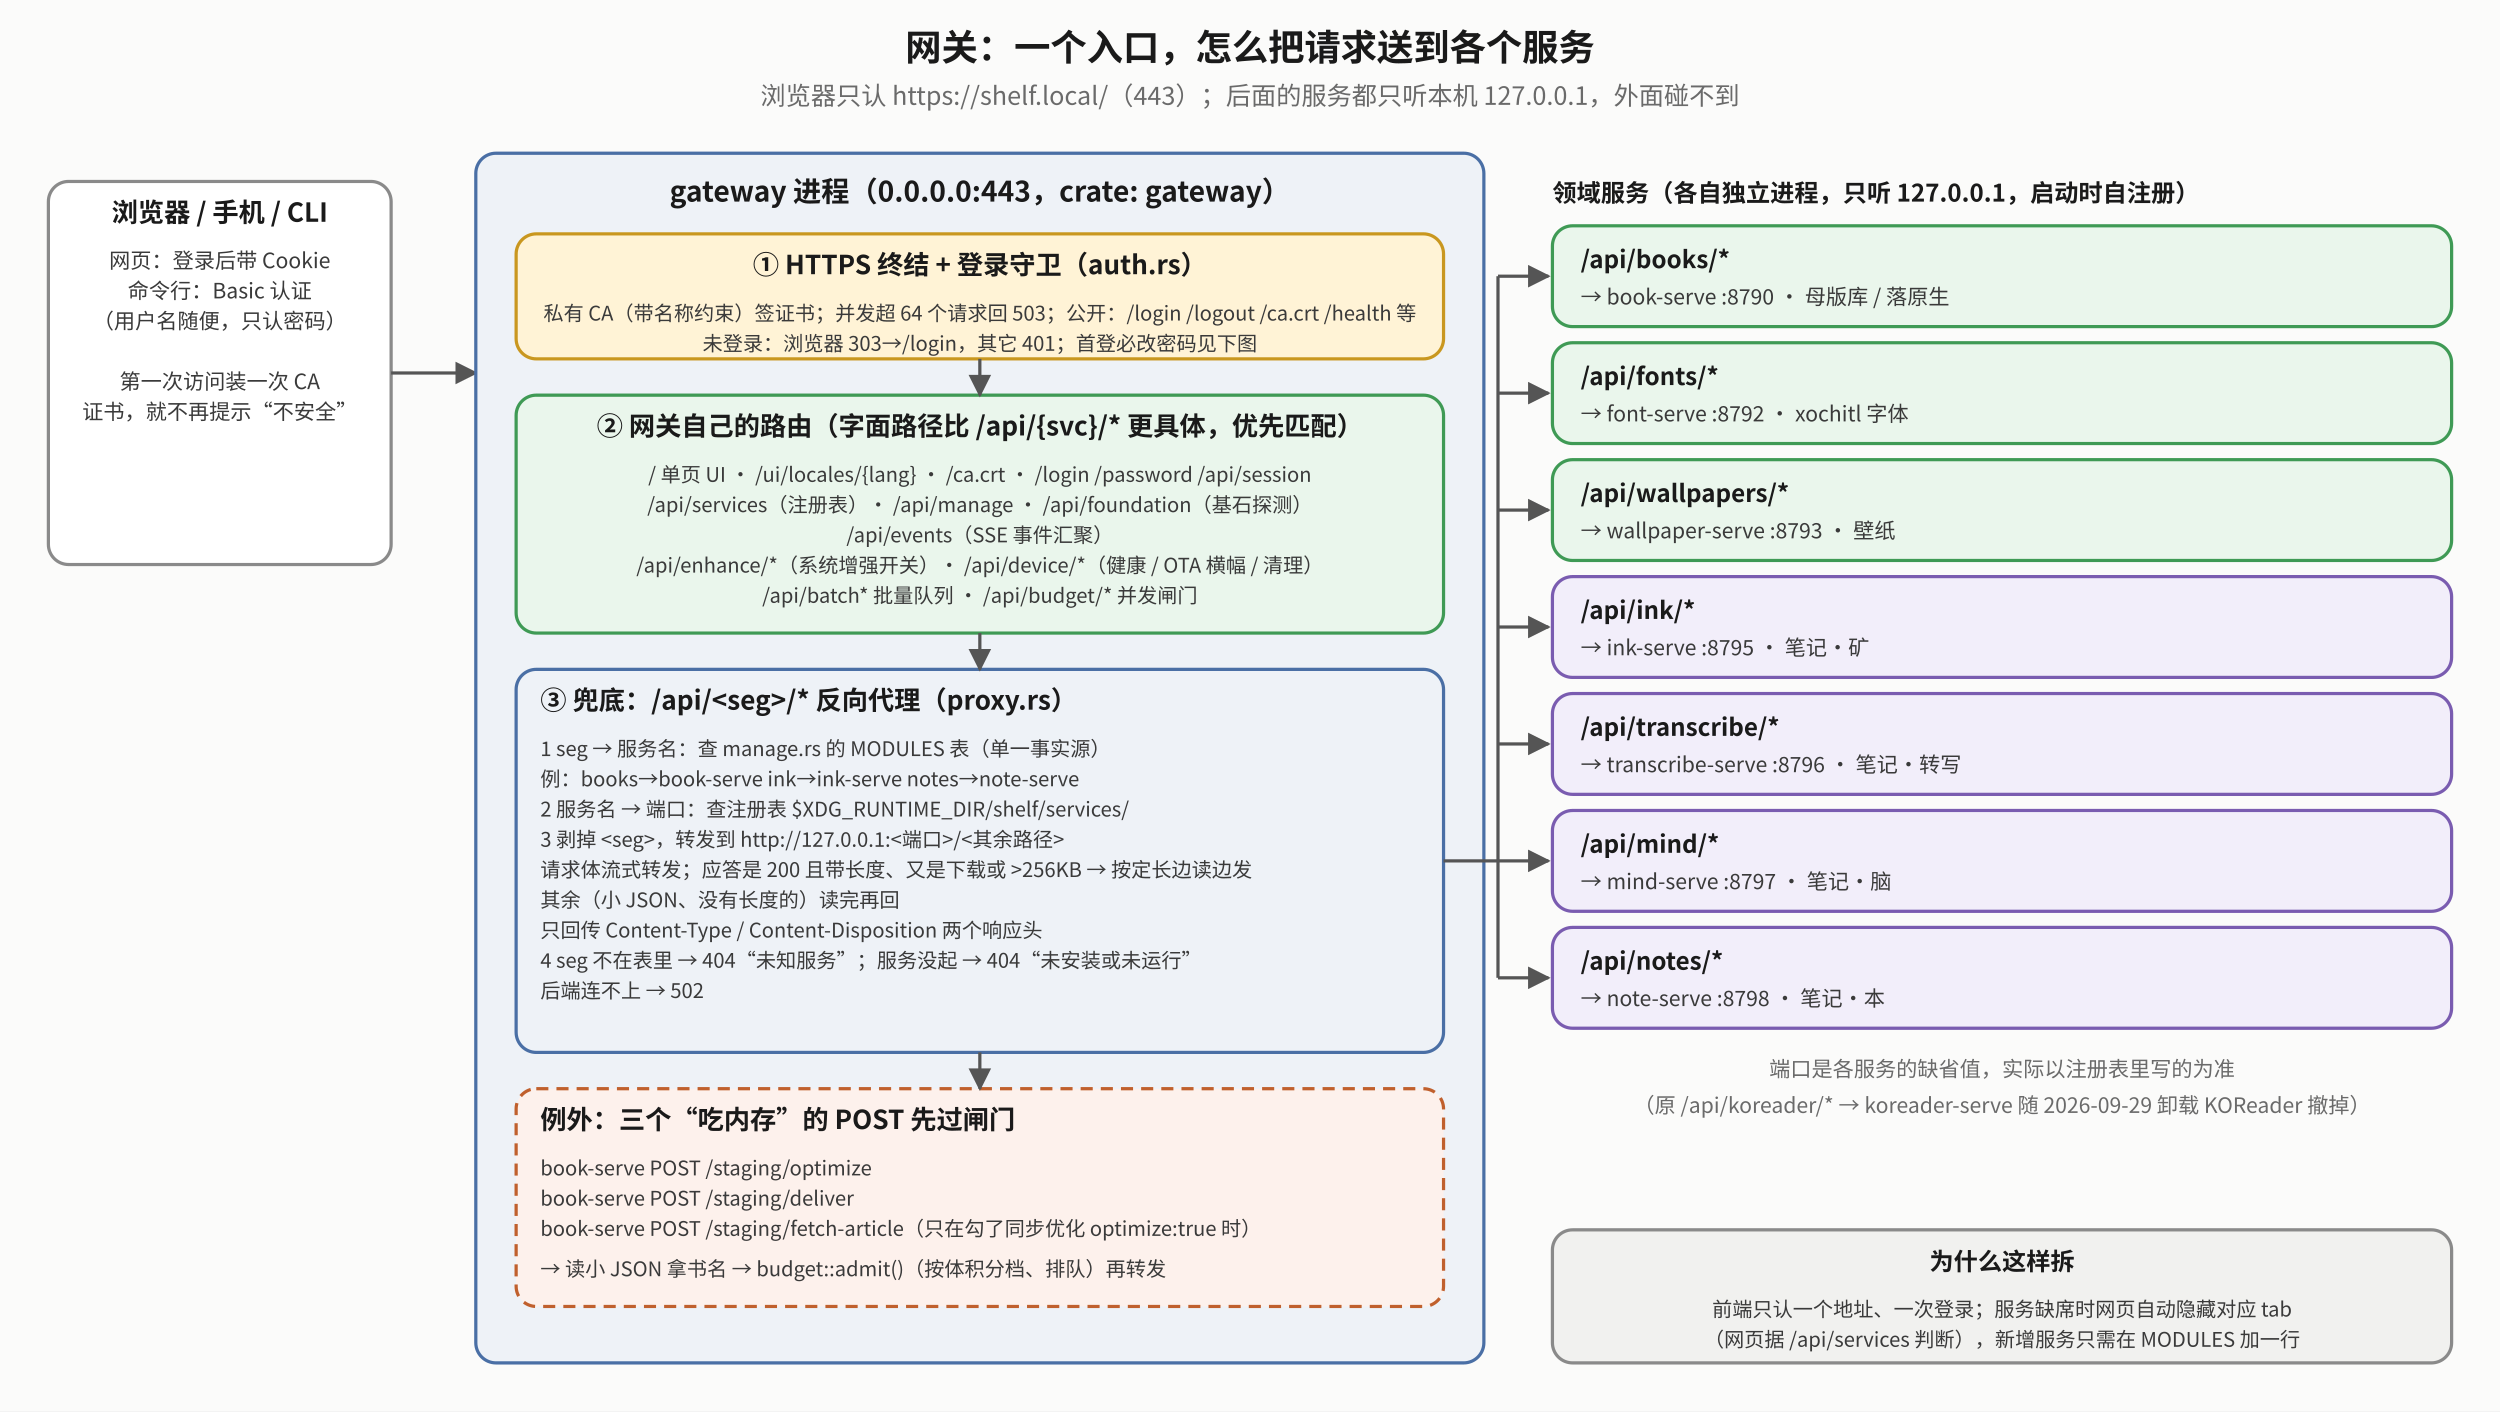
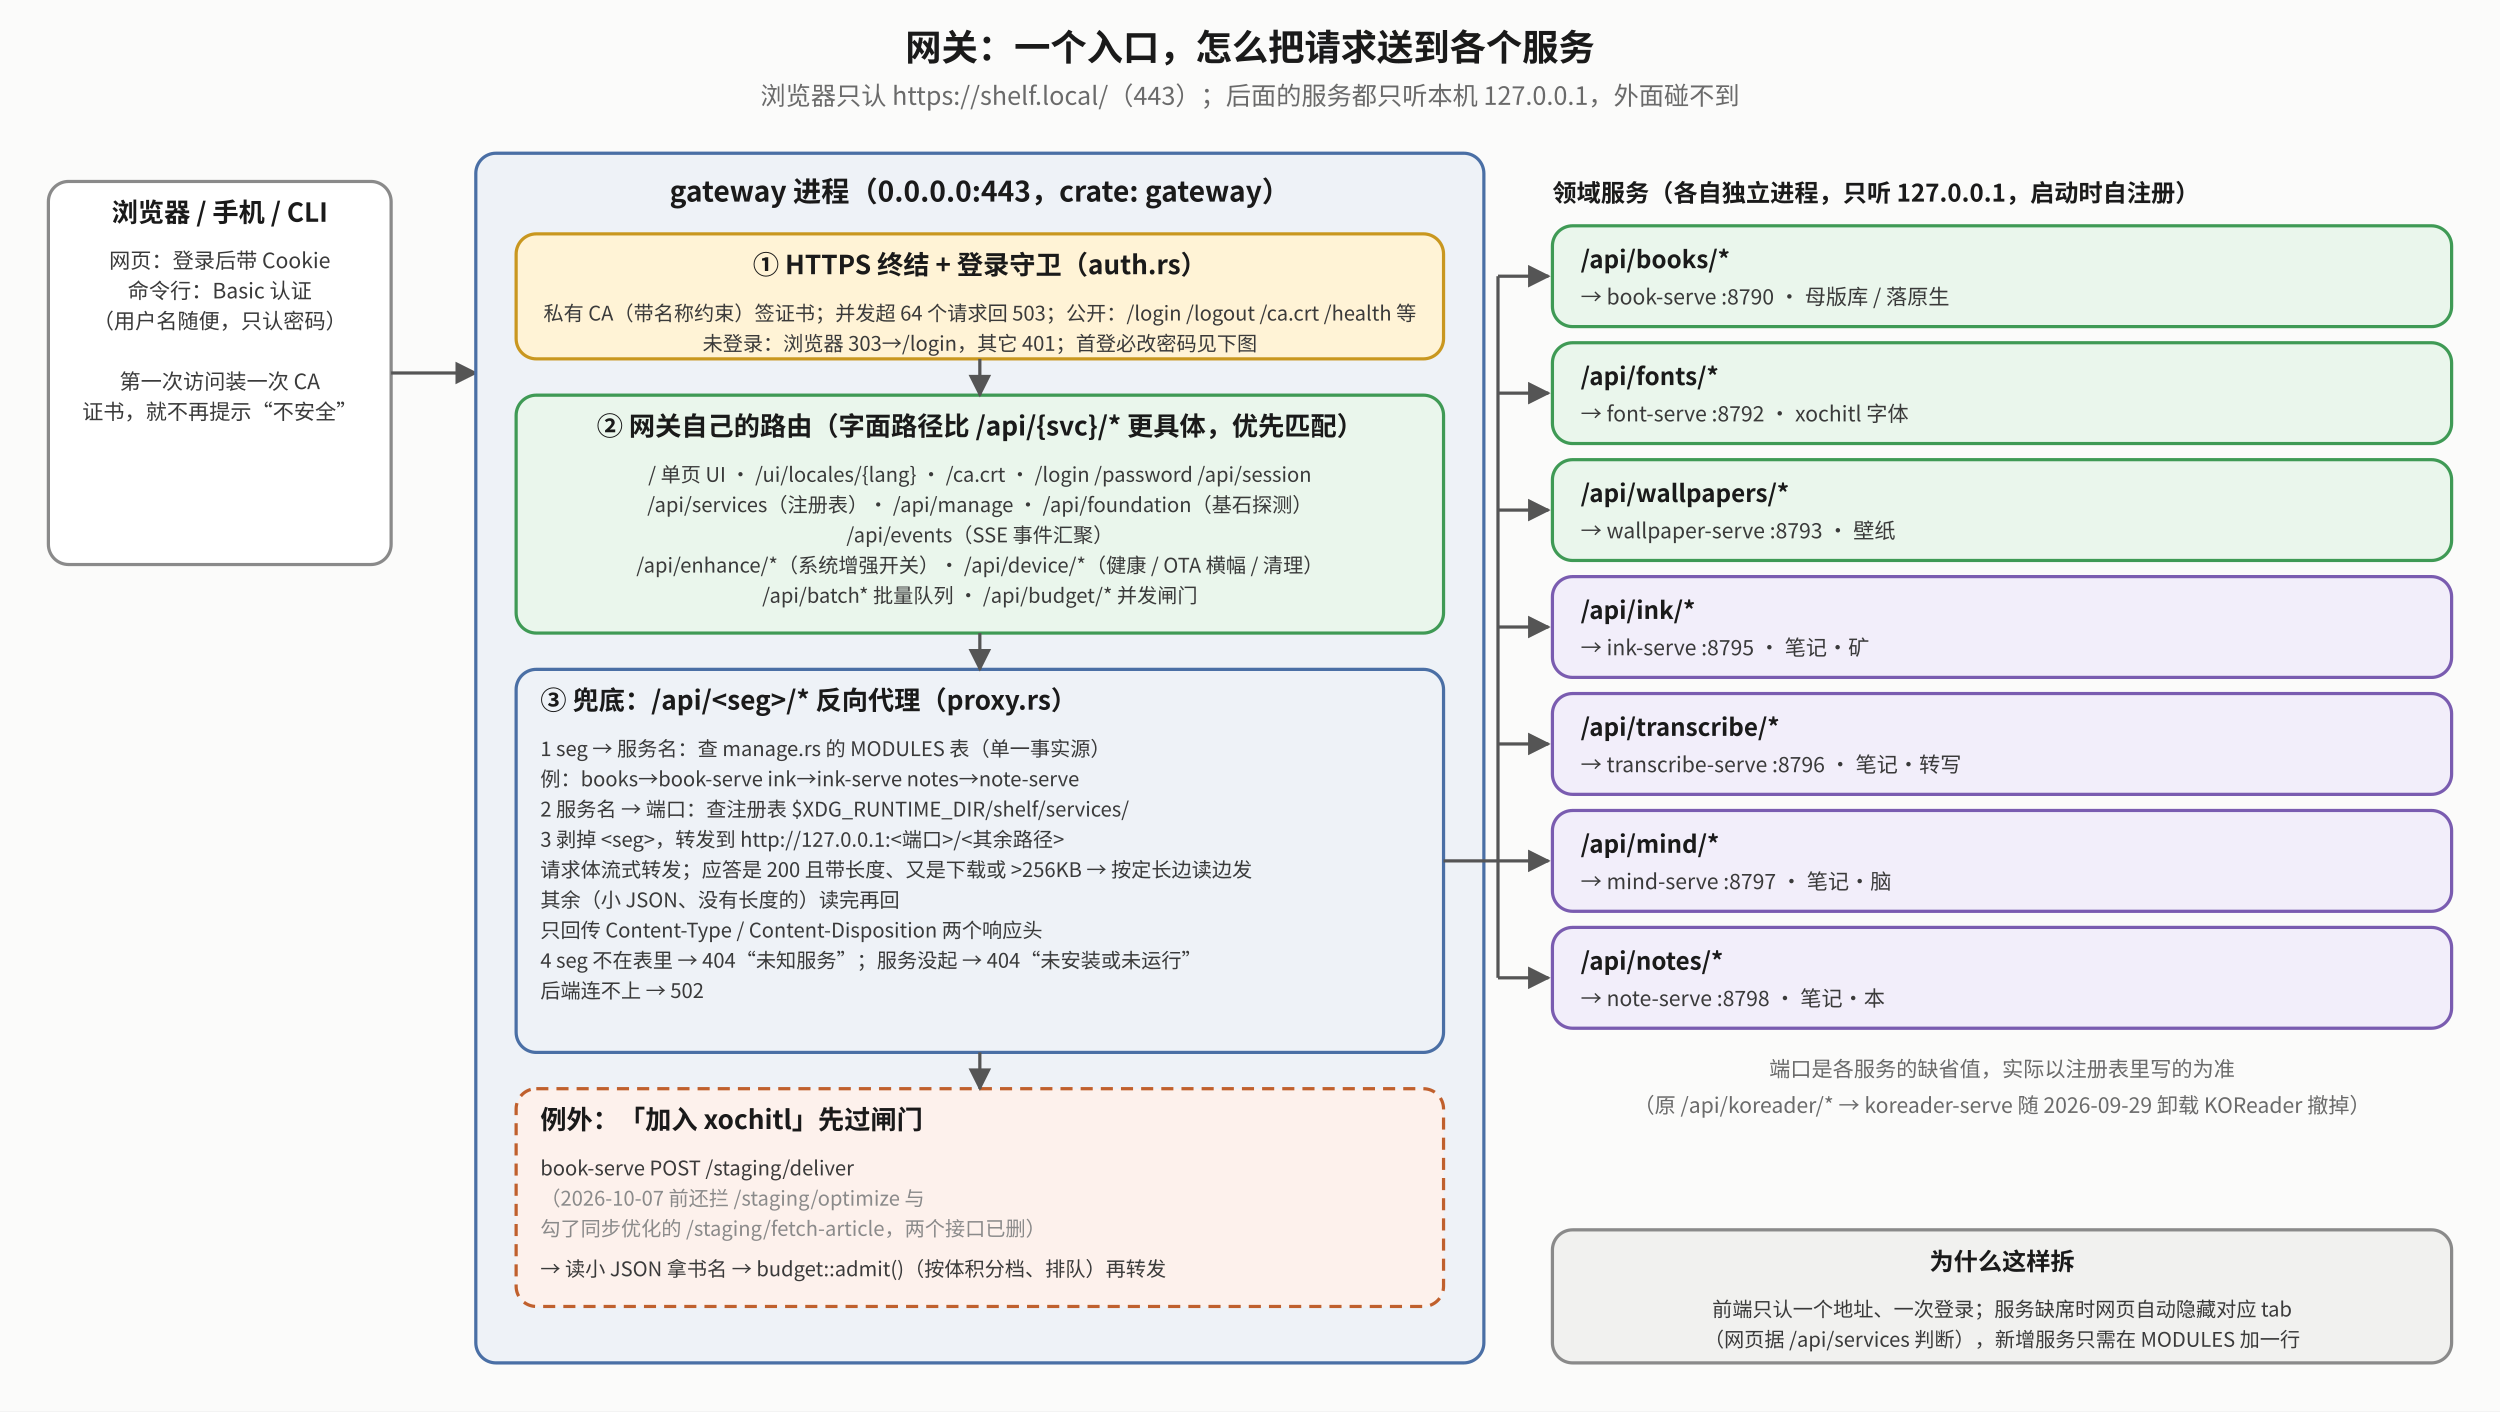
<svg xmlns="http://www.w3.org/2000/svg" viewBox="0 0 1240 700" font-family="Noto Sans CJK SC, sans-serif">
  <defs>
    <marker id="mk" viewBox="0 0 10 10" refX="9" refY="5" markerWidth="7" markerHeight="7" orient="auto-start-reverse">
      <path d="M0,0 L10,5 L0,10 z" fill="#555" />
    </marker>
    <marker id="mr" viewBox="0 0 10 10" refX="9" refY="5" markerWidth="7" markerHeight="7" orient="auto-start-reverse">
      <path d="M0,0 L10,5 L0,10 z" fill="#b0451f" />
    </marker>
    <marker id="mg" viewBox="0 0 10 10" refX="9" refY="5" markerWidth="7" markerHeight="7" orient="auto-start-reverse">
      <path d="M0,0 L10,5 L0,10 z" fill="#2f7d45" />
    </marker>
  </defs>
  <rect x="0" y="0" width="1240" height="700" fill="#fbfbfa" />
  <text x="620.0" y="30" text-anchor="middle" font-size="18" font-weight="bold" fill="#1a1a1a">网关：一个入口，怎么把请求送到各个服务</text>
  <text x="620.0" y="52" text-anchor="middle" font-size="12.5" fill="#6a6a6a">浏览器只认 https://shelf.local/（443）；后面的服务都只听本机 127.0.0.1，外面碰不到</text>
  <rect x="24" y="90" width="170" height="190" rx="10" fill="#ffffff" stroke="#8a8a8a" stroke-width="1.6" />
  <text x="109.0" y="110" text-anchor="middle" font-size="13" font-weight="bold" fill="#1a1a1a">浏览器 / 手机 / CLI</text>
  <text x="109.0" y="133" text-anchor="middle" font-size="10.5" fill="#3a3a3a">网页：登录后带 Cookie</text>
  <text x="109.0" y="148" text-anchor="middle" font-size="10.5" fill="#3a3a3a">命令行：Basic 认证</text>
  <text x="109.0" y="163" text-anchor="middle" font-size="10.5" fill="#3a3a3a">（用户名随便，只认密码）</text>
  <text x="109.0" y="178" text-anchor="middle" font-size="10.5" fill="#3a3a3a" />
  <text x="109.0" y="193" text-anchor="middle" font-size="10.5" fill="#3a3a3a">第一次访问装一次 CA</text>
  <text x="109.0" y="208" text-anchor="middle" font-size="10.5" fill="#3a3a3a">证书，就不再提示“不安全”</text>
  <polyline points="194,185 236,185" fill="none" stroke="#555" stroke-width="1.6" marker-end="url(#mk)" />
  <rect x="236" y="76" width="500" height="600" rx="10" fill="#eef2f7" stroke="#4a6fa5" stroke-width="1.6" />
  <text x="486" y="100" text-anchor="middle" font-size="14" font-weight="bold" fill="#1a1a1a">gateway 进程（0.0.0.0:443，crate: gateway）</text>
  <rect x="256" y="116" width="460" height="62" rx="10" fill="#fff3d6" stroke="#c9971f" stroke-width="1.6" />
  <text x="486.0" y="136" text-anchor="middle" font-size="13" font-weight="bold" fill="#1a1a1a">① HTTPS 终结 + 登录守卫（auth.rs）</text>
  <text x="486.0" y="159" text-anchor="middle" font-size="10" fill="#3a3a3a">私有 CA（带名称约束）签证书；并发超 64 个请求回 503；公开：/login /logout /ca.crt /health 等</text>
  <text x="486.0" y="174" text-anchor="middle" font-size="10" fill="#3a3a3a">未登录：浏览器 303→/login，其它 401；首登必改密码见下图</text>
  <rect x="256" y="196" width="460" height="118" rx="10" fill="#eaf6ec" stroke="#3f9a55" stroke-width="1.6" />
  <text x="486.0" y="216" text-anchor="middle" font-size="13" font-weight="bold" fill="#1a1a1a">② 网关自己的路由（字面路径比 /api/{svc}/* 更具体，优先匹配）</text>
  <text x="486.0" y="239" text-anchor="middle" font-size="10" fill="#3a3a3a">/  单页 UI · /ui/locales/{lang} · /ca.crt · /login /password /api/session</text>
  <text x="486.0" y="254" text-anchor="middle" font-size="10" fill="#3a3a3a">/api/services（注册表）· /api/manage · /api/foundation（基石探测）</text>
  <text x="486.0" y="269" text-anchor="middle" font-size="10" fill="#3a3a3a">/api/events（SSE 事件汇聚）</text>
  <text x="486.0" y="284" text-anchor="middle" font-size="10" fill="#3a3a3a">/api/enhance/*（系统增强开关）· /api/device/*（健康 / OTA 横幅 / 清理）</text>
  <text x="486.0" y="299" text-anchor="middle" font-size="10" fill="#3a3a3a">/api/batch* 批量队列 · /api/budget/* 并发闸门</text>
  <rect x="256" y="332" width="460" height="190" rx="10" fill="#eef2f7" stroke="#4a6fa5" stroke-width="1.6" />
  <text x="268" y="352" text-anchor="start" font-size="13" font-weight="bold" fill="#1a1a1a">③ 兜底：/api/&lt;seg&gt;/* 反向代理（proxy.rs）</text>
  <text x="268" y="375" text-anchor="start" font-size="10" fill="#3a3a3a">1  seg → 服务名：查 manage.rs 的 MODULES 表（单一事实源）</text>
  <text x="268" y="390" text-anchor="start" font-size="10" fill="#3a3a3a">     例：books→book-serve  ink→ink-serve  notes→note-serve</text>
  <text x="268" y="405" text-anchor="start" font-size="10" fill="#3a3a3a">2  服务名 → 端口：查注册表 $XDG_RUNTIME_DIR/shelf/services/</text>
  <text x="268" y="420" text-anchor="start" font-size="10" fill="#3a3a3a">3  剥掉 &lt;seg&gt;，转发到 http://127.0.0.1:&lt;端口&gt;/&lt;其余路径&gt;</text>
  <text x="268" y="435" text-anchor="start" font-size="10" fill="#3a3a3a">     请求体流式转发；应答是 200 且带长度、又是下载或 &gt;256KB → 按定长边读边发</text>
  <text x="268" y="450" text-anchor="start" font-size="10" fill="#3a3a3a">     其余（小 JSON、没有长度的）读完再回</text>
  <text x="268" y="465" text-anchor="start" font-size="10" fill="#3a3a3a">     只回传 Content-Type / Content-Disposition 两个响应头</text>
  <text x="268" y="480" text-anchor="start" font-size="10" fill="#3a3a3a">4  seg 不在表里 → 404“未知服务”；服务没起 → 404“未安装或未运行”</text>
  <text x="268" y="495" text-anchor="start" font-size="10" fill="#3a3a3a">     后端连不上 → 502</text>
  <rect x="256" y="540" width="460" height="108" rx="10" fill="#fdf1ec" stroke="#c0602d" stroke-width="1.6" stroke-dasharray="6 4" />
-   <text x="268" y="560" text-anchor="start" font-size="13" font-weight="bold" fill="#1a1a1a">例外：三个“吃内存”的 POST 先过闸门</text>
-   <text x="268" y="583" text-anchor="start" font-size="10" fill="#3a3a3a">book-serve  POST /staging/optimize</text>
-   <text x="268" y="598" text-anchor="start" font-size="10" fill="#3a3a3a">book-serve  POST /staging/deliver</text>
-   <text x="268" y="613" text-anchor="start" font-size="10" fill="#3a3a3a">book-serve  POST /staging/fetch-article（只在勾了同步优化 optimize:true 时）</text>
+   <text x="268" y="560" text-anchor="start" font-size="13" font-weight="bold" fill="#1a1a1a">例外：「加入 xochitl」先过闸门</text>
+   <text x="268" y="583" text-anchor="start" font-size="10" fill="#3a3a3a">book-serve  POST /staging/deliver</text>
+   <text x="268" y="598" text-anchor="start" font-size="10" fill="#8a8a8a">（2026-10-07 前还拦 /staging/optimize 与</text>
+   <text x="268" y="613" text-anchor="start" font-size="10" fill="#8a8a8a">勾了同步优化的 /staging/fetch-article，两个接口已删）</text>
  <text x="268" y="633" text-anchor="start" font-size="10" fill="#3a3a3a">→ 读小 JSON 拿书名 → budget::admit()（按体积分档、排队）再转发</text>
  <polyline points="486,178 486,196" fill="none" stroke="#555" stroke-width="1.6" marker-end="url(#mk)" />
  <polyline points="486,314 486,332" fill="none" stroke="#555" stroke-width="1.6" marker-end="url(#mk)" />
  <polyline points="486,522 486,540" fill="none" stroke="#555" stroke-width="1.6" marker-end="url(#mk)" />
  <text x="770" y="100" text-anchor="start" font-size="12" font-weight="bold" fill="#1a1a1a">领域服务（各自独立进程，只听 127.0.0.1，启动时自注册）</text>
  <rect x="770" y="112" width="446" height="50" rx="10" fill="#eaf6ec" stroke="#3f9a55" stroke-width="1.6" />
  <text x="784" y="133" text-anchor="start" font-size="12" font-weight="bold" fill="#1a1a1a">/api/books/*</text>
  <text x="784" y="151" text-anchor="start" font-size="10.5" fill="#3a3a3a">→ book-serve  :8790  · 母版库 / 落原生</text>
  <polyline points="743,137 768,137" fill="none" stroke="#555" stroke-width="1.6" marker-end="url(#mk)" />
  <rect x="770" y="170" width="446" height="50" rx="10" fill="#eaf6ec" stroke="#3f9a55" stroke-width="1.6" />
  <text x="784" y="191" text-anchor="start" font-size="12" font-weight="bold" fill="#1a1a1a">/api/fonts/*</text>
  <text x="784" y="209" text-anchor="start" font-size="10.5" fill="#3a3a3a">→ font-serve  :8792  · xochitl 字体</text>
  <polyline points="743,195 768,195" fill="none" stroke="#555" stroke-width="1.6" marker-end="url(#mk)" />
  <rect x="770" y="228" width="446" height="50" rx="10" fill="#eaf6ec" stroke="#3f9a55" stroke-width="1.6" />
  <text x="784" y="249" text-anchor="start" font-size="12" font-weight="bold" fill="#1a1a1a">/api/wallpapers/*</text>
  <text x="784" y="267" text-anchor="start" font-size="10.5" fill="#3a3a3a">→ wallpaper-serve  :8793  · 壁纸</text>
  <polyline points="743,253 768,253" fill="none" stroke="#555" stroke-width="1.6" marker-end="url(#mk)" />
  <rect x="770" y="286" width="446" height="50" rx="10" fill="#f2eefa" stroke="#7a5cb0" stroke-width="1.6" />
  <text x="784" y="307" text-anchor="start" font-size="12" font-weight="bold" fill="#1a1a1a">/api/ink/*</text>
  <text x="784" y="325" text-anchor="start" font-size="10.5" fill="#3a3a3a">→ ink-serve  :8795  · 笔记·矿</text>
  <polyline points="743,311 768,311" fill="none" stroke="#555" stroke-width="1.6" marker-end="url(#mk)" />
  <rect x="770" y="344" width="446" height="50" rx="10" fill="#f2eefa" stroke="#7a5cb0" stroke-width="1.6" />
  <text x="784" y="365" text-anchor="start" font-size="12" font-weight="bold" fill="#1a1a1a">/api/transcribe/*</text>
  <text x="784" y="383" text-anchor="start" font-size="10.5" fill="#3a3a3a">→ transcribe-serve  :8796  · 笔记·转写</text>
  <polyline points="743,369 768,369" fill="none" stroke="#555" stroke-width="1.6" marker-end="url(#mk)" />
  <rect x="770" y="402" width="446" height="50" rx="10" fill="#f2eefa" stroke="#7a5cb0" stroke-width="1.6" />
  <text x="784" y="423" text-anchor="start" font-size="12" font-weight="bold" fill="#1a1a1a">/api/mind/*</text>
  <text x="784" y="441" text-anchor="start" font-size="10.5" fill="#3a3a3a">→ mind-serve  :8797  · 笔记·脑</text>
  <polyline points="743,427 768,427" fill="none" stroke="#555" stroke-width="1.6" marker-end="url(#mk)" />
  <rect x="770" y="460" width="446" height="50" rx="10" fill="#f2eefa" stroke="#7a5cb0" stroke-width="1.6" />
  <text x="784" y="481" text-anchor="start" font-size="12" font-weight="bold" fill="#1a1a1a">/api/notes/*</text>
  <text x="784" y="499" text-anchor="start" font-size="10.5" fill="#3a3a3a">→ note-serve  :8798  · 笔记·本</text>
  <polyline points="743,485 768,485" fill="none" stroke="#555" stroke-width="1.6" marker-end="url(#mk)" />
  <polyline points="716,427 743,427" fill="none" stroke="#555" stroke-width="1.6" />
  <polyline points="743,137 743,485" fill="none" stroke="#555" stroke-width="1.6" />
  <text x="993" y="534" text-anchor="middle" font-size="10.5" fill="#6a6a6a">端口是各服务的缺省值，实际以注册表里写的为准</text>
  <text x="993" y="552" text-anchor="middle" font-size="10.5" fill="#6a6a6a">（原 /api/koreader/* → koreader-serve 随 2026-09-29 卸载 KOReader 撤掉）</text>
  <rect x="770" y="610" width="446" height="66" rx="10" fill="#f1f1ef" stroke="#8a8a8a" stroke-width="1.6" />
  <text x="993.0" y="630" text-anchor="middle" font-size="12" font-weight="bold" fill="#1a1a1a">为什么这样拆</text>
  <text x="993.0" y="653" text-anchor="middle" font-size="10" fill="#3a3a3a">前端只认一个地址、一次登录；服务缺席时网页自动隐藏对应 tab</text>
  <text x="993.0" y="668" text-anchor="middle" font-size="10" fill="#3a3a3a">（网页据 /api/services 判断），新增服务只需在 MODULES 加一行</text>
</svg>
